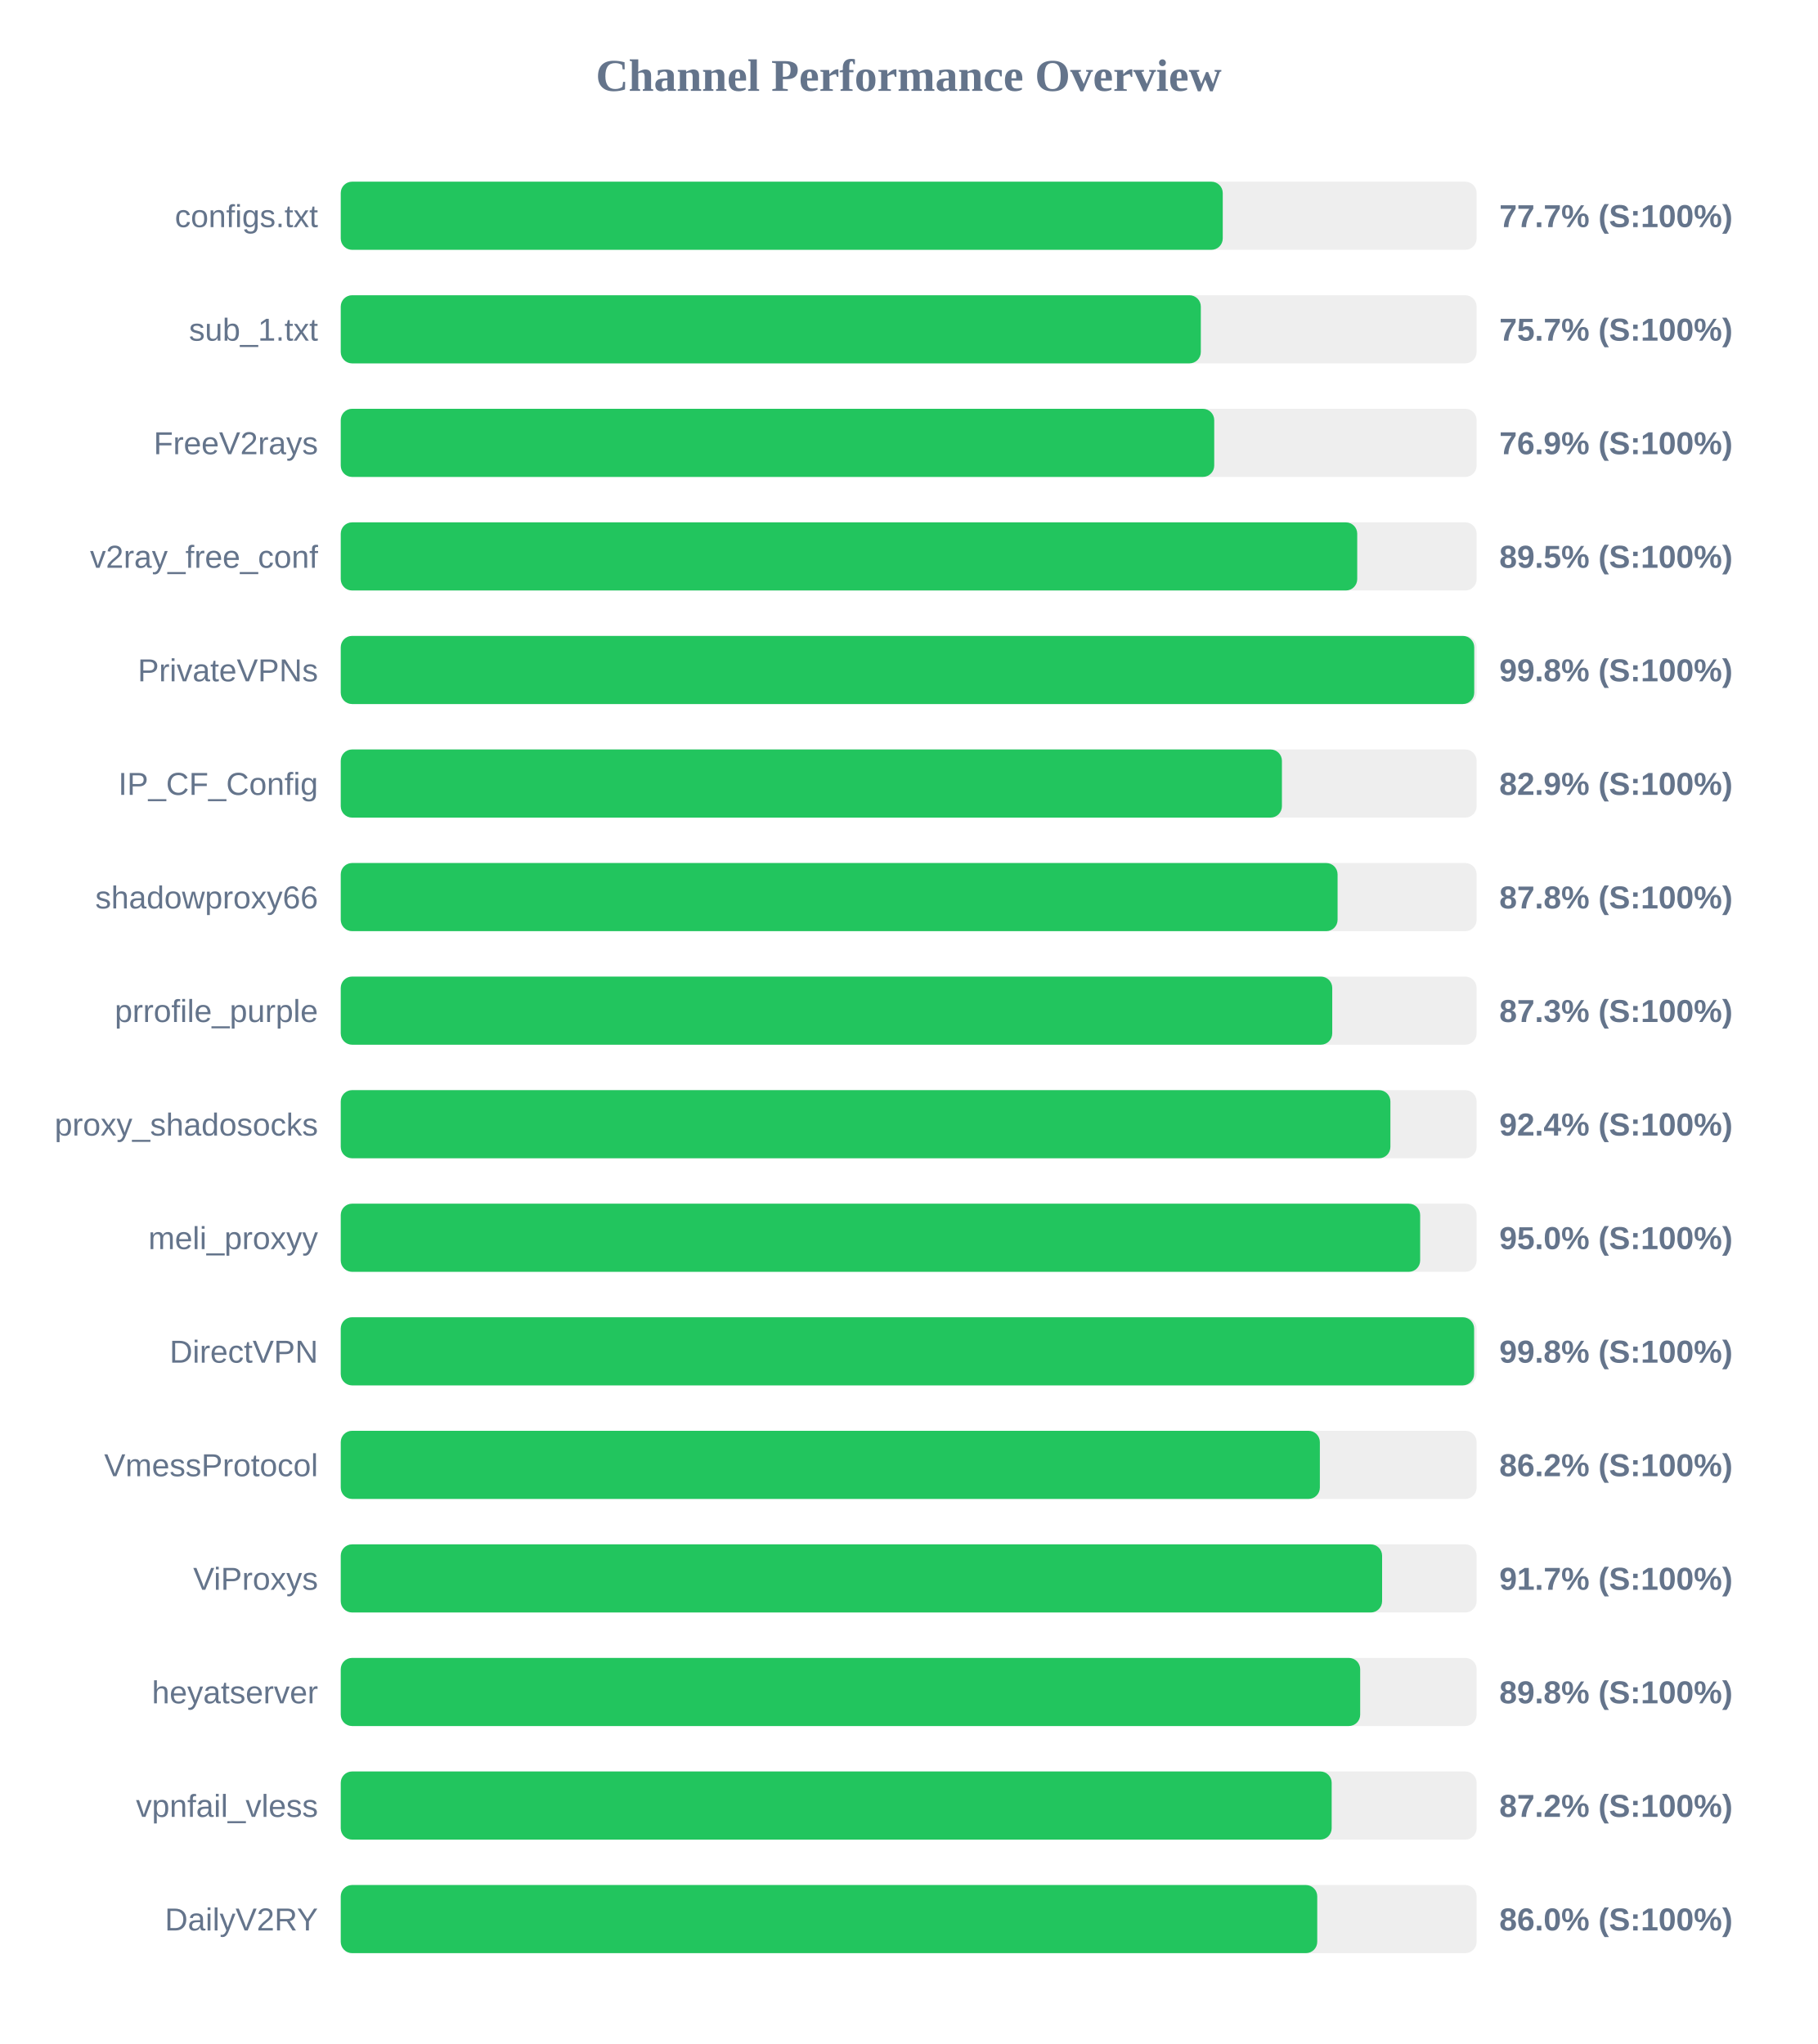
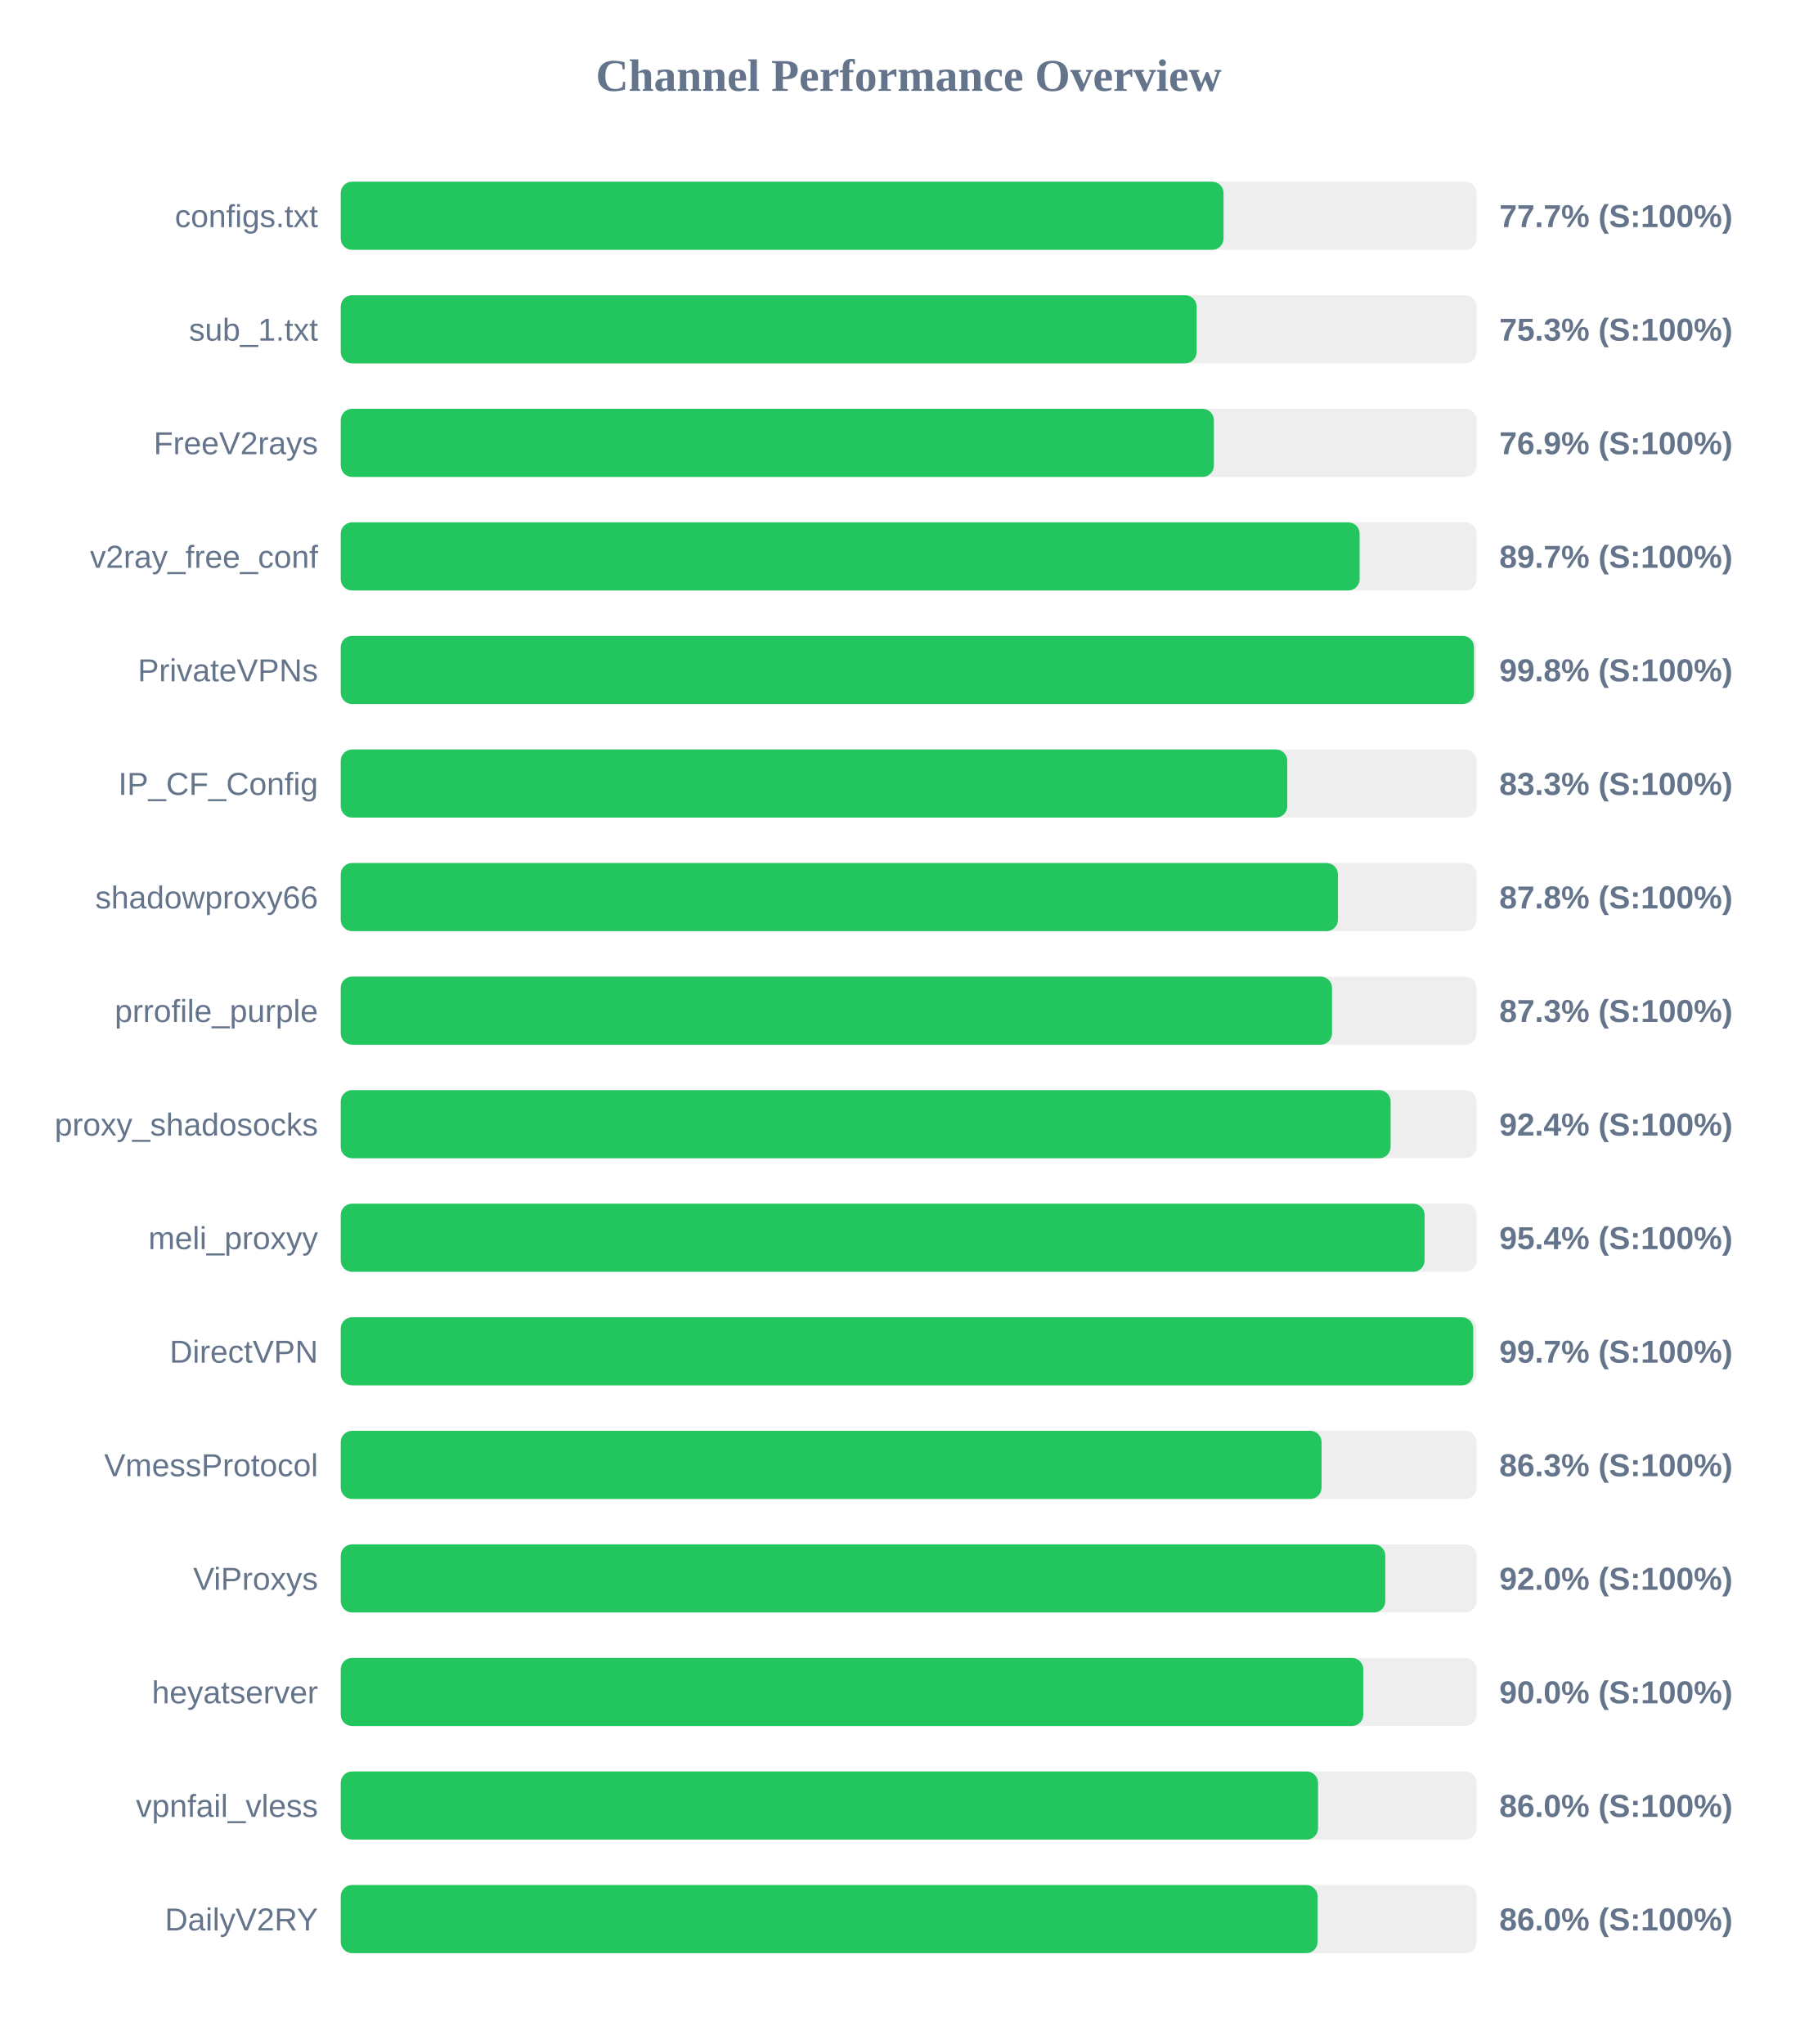
<svg xmlns="http://www.w3.org/2000/svg" width="800" height="900" version="1.1">
  <style>
        .row { font: 14px Arial; fill: #64748b; }
        .score { font: bold 14px Arial; fill: #64748b; }
    </style>
  <text x="400" y="40" text-anchor="middle" font-size="20px" font-weight="bold" fill="#64748b">Channel Performance Overview</text>
  <rect x="150" y="80" width="500" height="30" fill="#eee" rx="5" />
-   <rect x="150" y="80" width="388.25" height="30" fill="#22c55e" rx="5" />
+   <rect x="150" y="80" width="388.6" height="30" fill="#22c55e" rx="5" />
  <text x="140" y="100" text-anchor="end" class="row">configs.txt</text>
  <text x="660" y="100" text-anchor="start" class="score">77.7% (S:100%)</text>
  <rect x="150" y="130" width="500" height="30" fill="#eee" rx="5" />
-   <rect x="150" y="130" width="378.6" height="30" fill="#22c55e" rx="5" />
+   <rect x="150" y="130" width="376.75" height="30" fill="#22c55e" rx="5" />
  <text x="140" y="150" text-anchor="end" class="row">sub_1.txt</text>
-   <text x="660" y="150" text-anchor="start" class="score">75.7% (S:100%)</text>
+   <text x="660" y="150" text-anchor="start" class="score">75.3% (S:100%)</text>
  <rect x="150" y="180" width="500" height="30" fill="#eee" rx="5" />
-   <rect x="150" y="180" width="384.5" height="30" fill="#22c55e" rx="5" />
+   <rect x="150" y="180" width="384.35" height="30" fill="#22c55e" rx="5" />
  <text x="140" y="200" text-anchor="end" class="row">FreeV2rays</text>
  <text x="660" y="200" text-anchor="start" class="score">76.9% (S:100%)</text>
  <rect x="150" y="230" width="500" height="30" fill="#eee" rx="5" />
-   <rect x="150" y="230" width="447.45" height="30" fill="#22c55e" rx="5" />
+   <rect x="150" y="230" width="448.5" height="30" fill="#22c55e" rx="5" />
  <text x="140" y="250" text-anchor="end" class="row">v2ray_free_conf</text>
-   <text x="660" y="250" text-anchor="start" class="score">89.5% (S:100%)</text>
+   <text x="660" y="250" text-anchor="start" class="score">89.7% (S:100%)</text>
  <rect x="150" y="280" width="500" height="30" fill="#eee" rx="5" />
-   <rect x="150" y="280" width="498.95" height="30" fill="#22c55e" rx="5" />
+   <rect x="150" y="280" width="498.85" height="30" fill="#22c55e" rx="5" />
  <text x="140" y="300" text-anchor="end" class="row">PrivateVPNs</text>
  <text x="660" y="300" text-anchor="start" class="score">99.8% (S:100%)</text>
  <rect x="150" y="330" width="500" height="30" fill="#eee" rx="5" />
-   <rect x="150" y="330" width="414.3" height="30" fill="#22c55e" rx="5" />
+   <rect x="150" y="330" width="416.65" height="30" fill="#22c55e" rx="5" />
  <text x="140" y="350" text-anchor="end" class="row">IP_CF_Config</text>
-   <text x="660" y="350" text-anchor="start" class="score">82.9% (S:100%)</text>
+   <text x="660" y="350" text-anchor="start" class="score">83.3% (S:100%)</text>
  <rect x="150" y="380" width="500" height="30" fill="#eee" rx="5" />
-   <rect x="150" y="380" width="438.8" height="30" fill="#22c55e" rx="5" />
+   <rect x="150" y="380" width="438.95" height="30" fill="#22c55e" rx="5" />
  <text x="140" y="400" text-anchor="end" class="row">shadowproxy66</text>
  <text x="660" y="400" text-anchor="start" class="score">87.8% (S:100%)</text>
  <rect x="150" y="430" width="500" height="30" fill="#eee" rx="5" />
-   <rect x="150" y="430" width="436.45" height="30" fill="#22c55e" rx="5" />
+   <rect x="150" y="430" width="436.35" height="30" fill="#22c55e" rx="5" />
  <text x="140" y="450" text-anchor="end" class="row">prrofile_purple</text>
  <text x="660" y="450" text-anchor="start" class="score">87.3% (S:100%)</text>
  <rect x="150" y="480" width="500" height="30" fill="#eee" rx="5" />
-   <rect x="150" y="480" width="462.05" height="30" fill="#22c55e" rx="5" />
+   <rect x="150" y="480" width="462.15" height="30" fill="#22c55e" rx="5" />
  <text x="140" y="500" text-anchor="end" class="row">proxy_shadosocks</text>
  <text x="660" y="500" text-anchor="start" class="score">92.4% (S:100%)</text>
  <rect x="150" y="530" width="500" height="30" fill="#eee" rx="5" />
-   <rect x="150" y="530" width="475.15" height="30" fill="#22c55e" rx="5" />
+   <rect x="150" y="530" width="477.1" height="30" fill="#22c55e" rx="5" />
  <text x="140" y="550" text-anchor="end" class="row">meli_proxyy</text>
-   <text x="660" y="550" text-anchor="start" class="score">95.0% (S:100%)</text>
+   <text x="660" y="550" text-anchor="start" class="score">95.4% (S:100%)</text>
  <rect x="150" y="580" width="500" height="30" fill="#eee" rx="5" />
-   <rect x="150" y="580" width="498.9" height="30" fill="#22c55e" rx="5" />
+   <rect x="150" y="580" width="498.5" height="30" fill="#22c55e" rx="5" />
  <text x="140" y="600" text-anchor="end" class="row">DirectVPN</text>
-   <text x="660" y="600" text-anchor="start" class="score">99.8% (S:100%)</text>
+   <text x="660" y="600" text-anchor="start" class="score">99.7% (S:100%)</text>
  <rect x="150" y="630" width="500" height="30" fill="#eee" rx="5" />
-   <rect x="150" y="630" width="431.0" height="30" fill="#22c55e" rx="5" />
+   <rect x="150" y="630" width="431.75" height="30" fill="#22c55e" rx="5" />
  <text x="140" y="650" text-anchor="end" class="row">VmessProtocol</text>
-   <text x="660" y="650" text-anchor="start" class="score">86.2% (S:100%)</text>
+   <text x="660" y="650" text-anchor="start" class="score">86.3% (S:100%)</text>
  <rect x="150" y="680" width="500" height="30" fill="#eee" rx="5" />
-   <rect x="150" y="680" width="458.4" height="30" fill="#22c55e" rx="5" />
+   <rect x="150" y="680" width="459.8" height="30" fill="#22c55e" rx="5" />
  <text x="140" y="700" text-anchor="end" class="row">ViProxys</text>
-   <text x="660" y="700" text-anchor="start" class="score">91.7% (S:100%)</text>
+   <text x="660" y="700" text-anchor="start" class="score">92.0% (S:100%)</text>
  <rect x="150" y="730" width="500" height="30" fill="#eee" rx="5" />
-   <rect x="150" y="730" width="448.75" height="30" fill="#22c55e" rx="5" />
+   <rect x="150" y="730" width="450.1" height="30" fill="#22c55e" rx="5" />
  <text x="140" y="750" text-anchor="end" class="row">heyatserver</text>
-   <text x="660" y="750" text-anchor="start" class="score">89.8% (S:100%)</text>
+   <text x="660" y="750" text-anchor="start" class="score">90.0% (S:100%)</text>
  <rect x="150" y="780" width="500" height="30" fill="#eee" rx="5" />
-   <rect x="150" y="780" width="436.2" height="30" fill="#22c55e" rx="5" />
+   <rect x="150" y="780" width="430.2" height="30" fill="#22c55e" rx="5" />
  <text x="140" y="800" text-anchor="end" class="row">vpnfail_vless</text>
-   <text x="660" y="800" text-anchor="start" class="score">87.2% (S:100%)</text>
+   <text x="660" y="800" text-anchor="start" class="score">86.0% (S:100%)</text>
  <rect x="150" y="830" width="500" height="30" fill="#eee" rx="5" />
-   <rect x="150" y="830" width="429.85" height="30" fill="#22c55e" rx="5" />
+   <rect x="150" y="830" width="430.0" height="30" fill="#22c55e" rx="5" />
  <text x="140" y="850" text-anchor="end" class="row">DailyV2RY</text>
  <text x="660" y="850" text-anchor="start" class="score">86.0% (S:100%)</text>
</svg>
